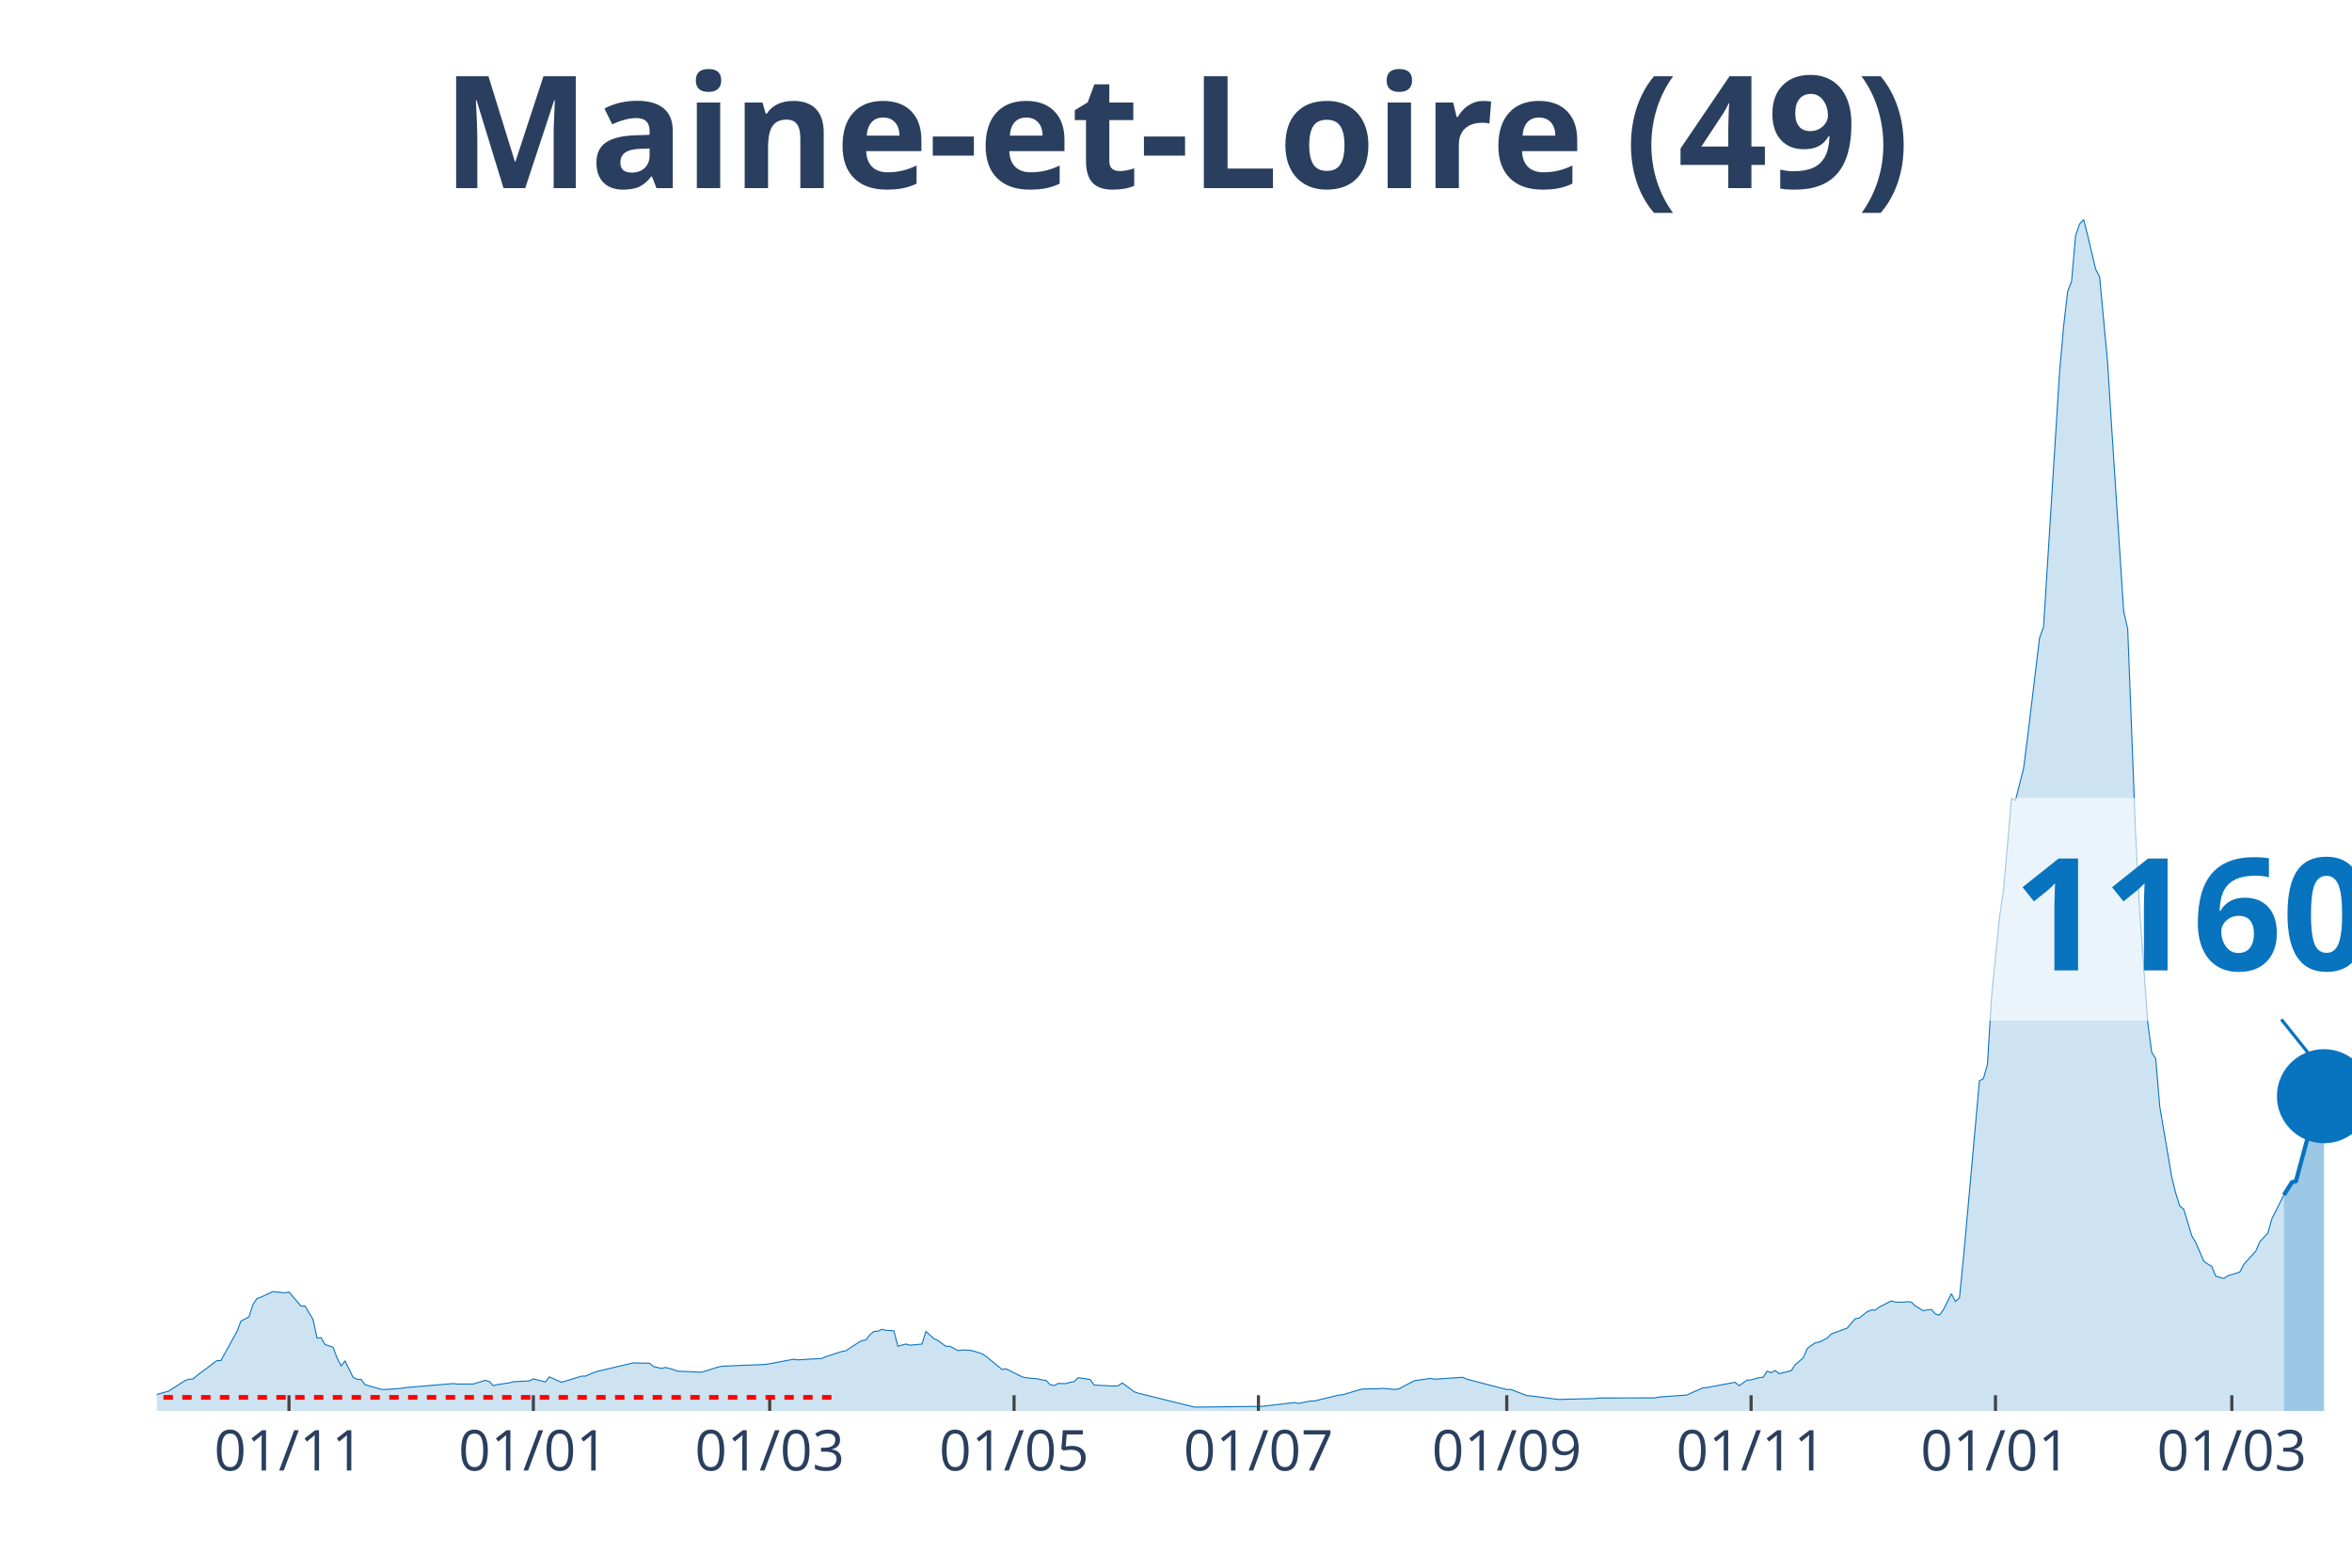
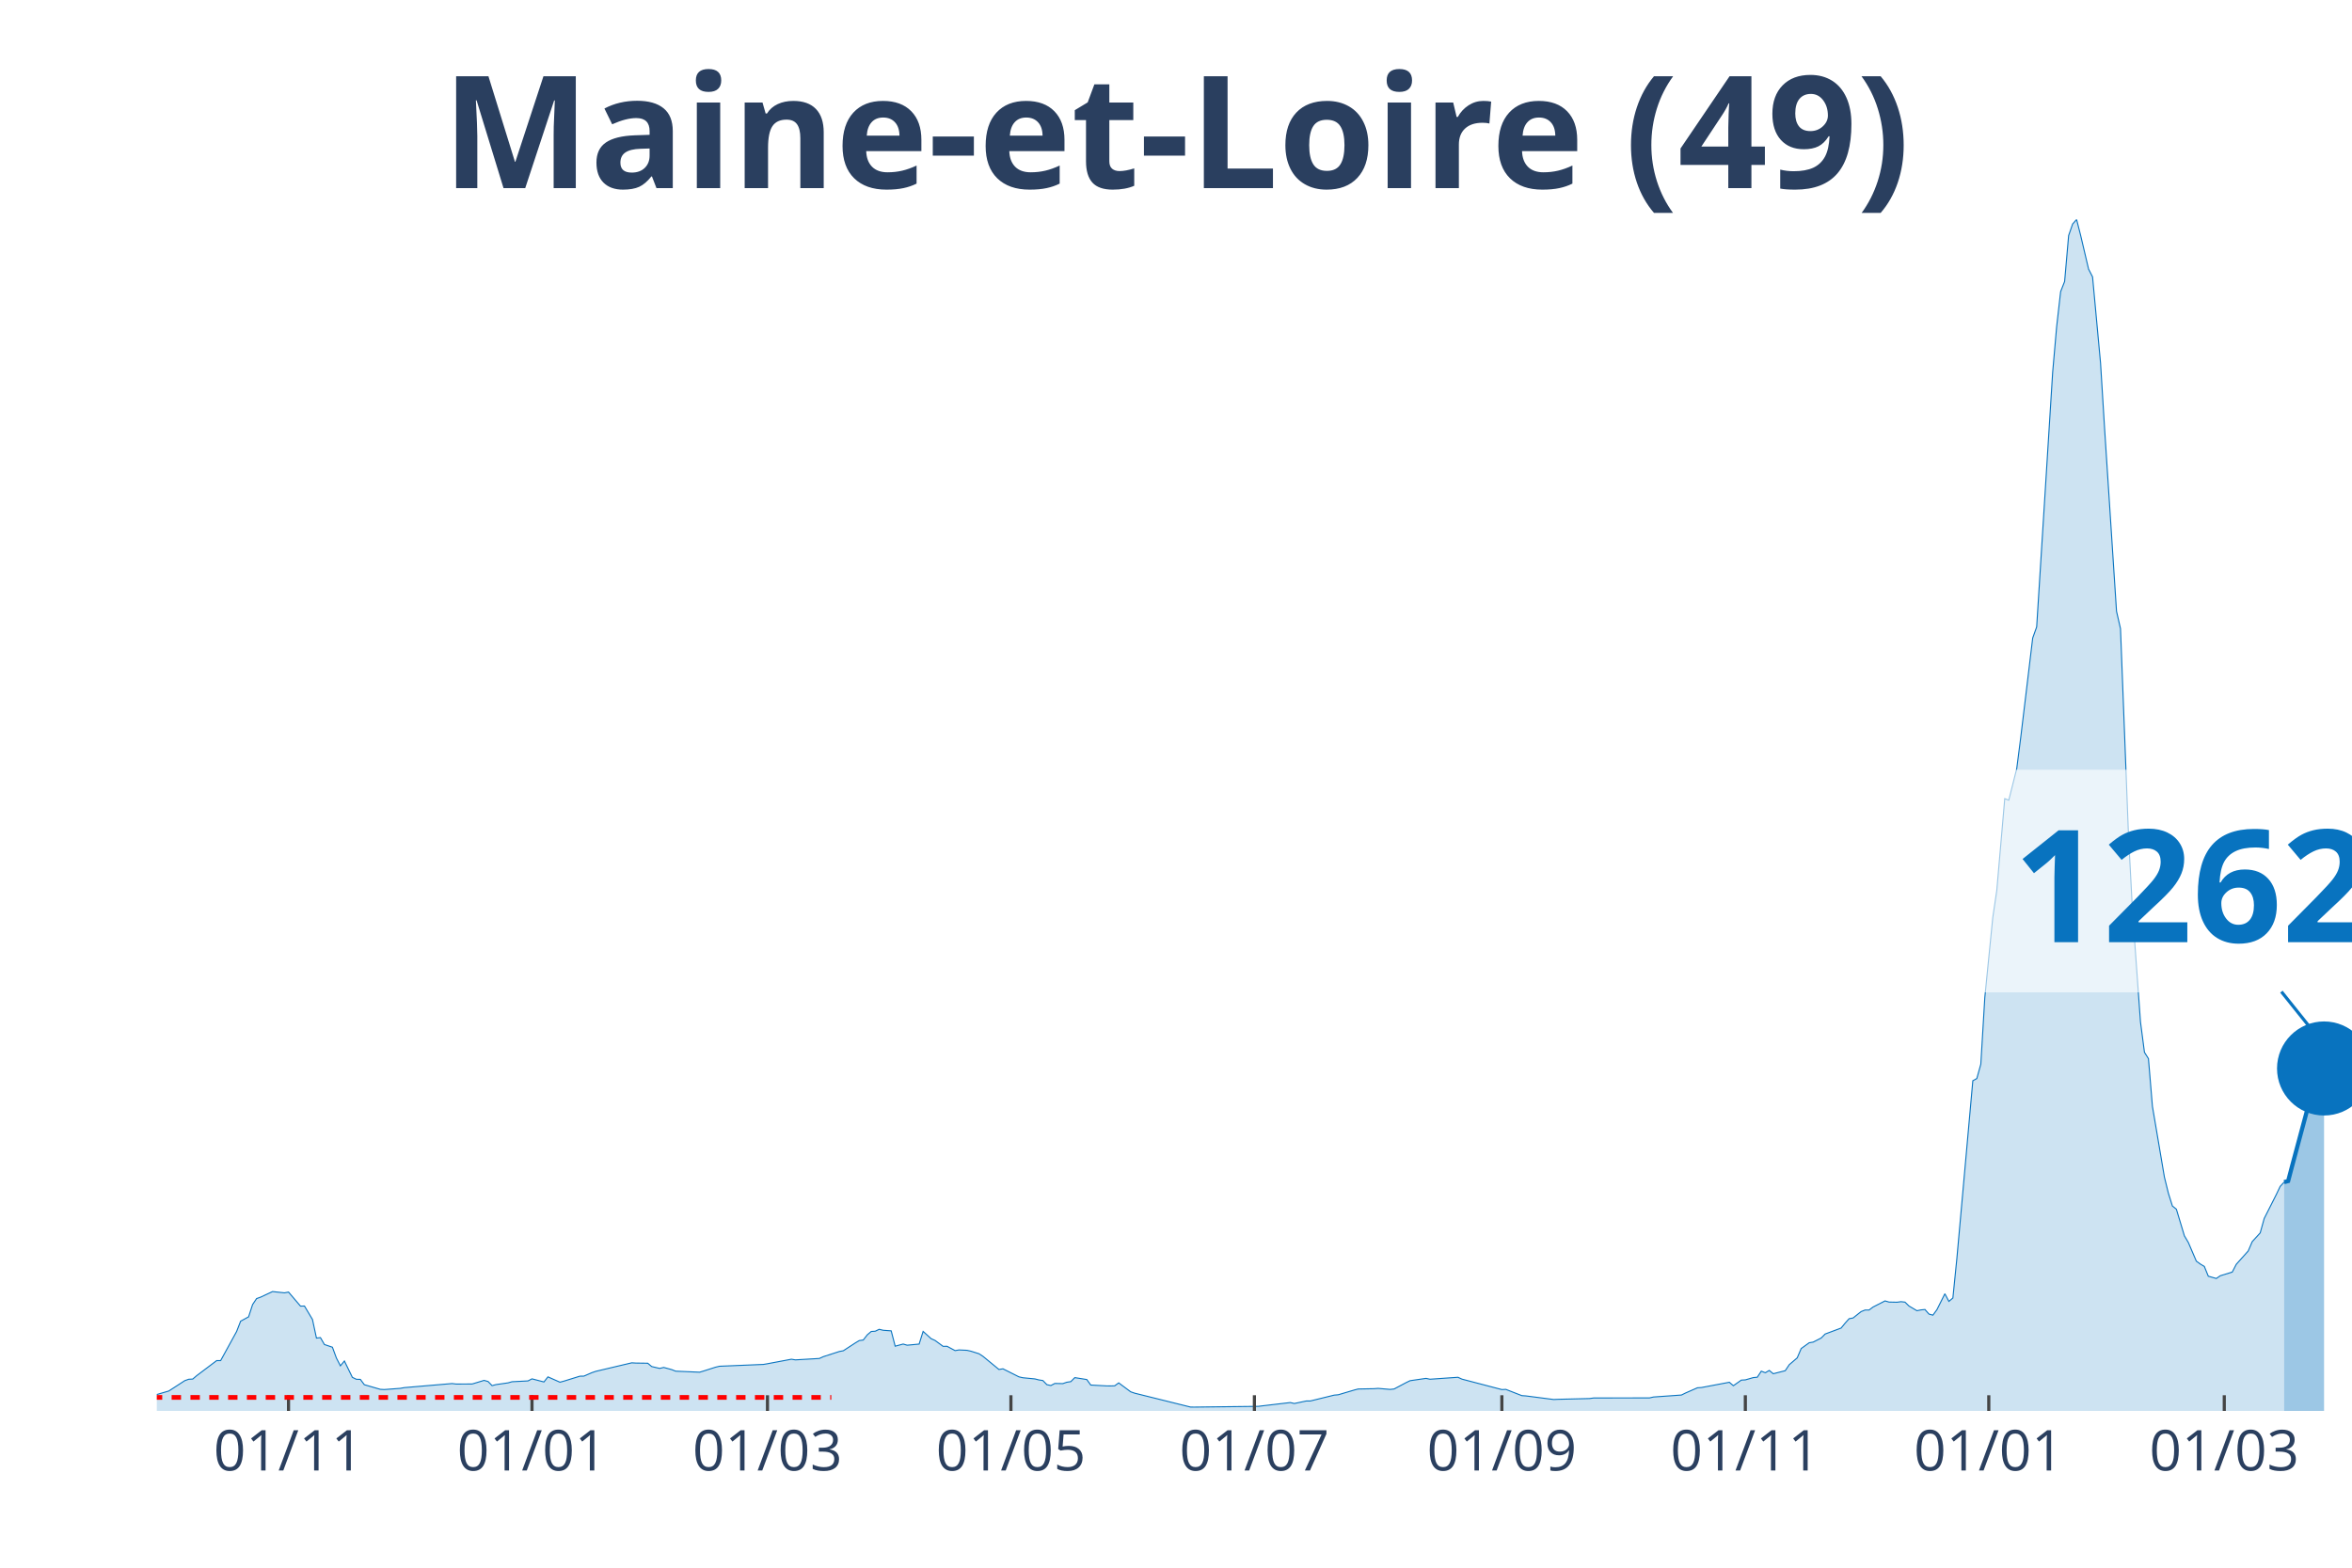
<svg xmlns="http://www.w3.org/2000/svg" class="main-svg" width="1125" height="750" style="" viewBox="0 0 750 500">
  <rect x="0" y="0" width="750" height="500" style="fill: rgb(0, 0, 0); fill-opacity: 0;" />
-   <defs id="defs-7d57da">
+   <defs id="defs-f69653">
    <g class="clips">
-       <clipPath id="clip7d57daxyplot" class="plotclip">
+       <clipPath id="clipf69653xyplot" class="plotclip">
        <rect width="700" height="380" />
      </clipPath>
-       <clipPath class="axesclip" id="clip7d57dax">
+       <clipPath class="axesclip" id="clipf69653x">
        <rect x="50" y="0" width="700" height="500" />
      </clipPath>
-       <clipPath class="axesclip" id="clip7d57day">
+       <clipPath class="axesclip" id="clipf69653y">
        <rect x="0" y="70" width="750" height="380" />
      </clipPath>
-       <clipPath class="axesclip" id="clip7d57daxy">
+       <clipPath class="axesclip" id="clipf69653xy">
        <rect x="50" y="70" width="700" height="380" />
      </clipPath>
    </g>
    <g class="gradients" />
  </defs>
  <g class="bglayer">
    <rect class="bg" x="50" y="70" width="700" height="380" style="fill: rgb(0, 0, 0); fill-opacity: 0; stroke-width: 0;" />
  </g>
  <g class="layer-below">
    <g class="imagelayer" />
    <g class="shapelayer" />
  </g>
  <g class="cartesianlayer">
    <g class="subplot xy">
      <g class="layer-subplot">
        <g class="shapelayer" />
        <g class="imagelayer" />
      </g>
      <g class="gridlayer">
        <g class="x">
-           <path class="xgrid crisp" transform="translate(92.15,0)" d="M0,70v380" style="stroke: rgb(255, 255, 255); stroke-opacity: 1; stroke-width: 1px;" />
-           <path class="xgrid crisp" transform="translate(170.07,0)" d="M0,70v380" style="stroke: rgb(255, 255, 255); stroke-opacity: 1; stroke-width: 1px;" />
-           <path class="xgrid crisp" transform="translate(245.44,0)" d="M0,70v380" style="stroke: rgb(255, 255, 255); stroke-opacity: 1; stroke-width: 1px;" />
-           <path class="xgrid crisp" transform="translate(323.36,0)" d="M0,70v380" style="stroke: rgb(255, 255, 255); stroke-opacity: 1; stroke-width: 1px;" />
-           <path class="xgrid crisp" transform="translate(401.28,0)" d="M0,70v380" style="stroke: rgb(255, 255, 255); stroke-opacity: 1; stroke-width: 1px;" />
-           <path class="xgrid crisp" transform="translate(480.47,0)" d="M0,70v380" style="stroke: rgb(255, 255, 255); stroke-opacity: 1; stroke-width: 1px;" />
-           <path class="xgrid crisp" transform="translate(558.39,0)" d="M0,70v380" style="stroke: rgb(255, 255, 255); stroke-opacity: 1; stroke-width: 1px;" />
-           <path class="xgrid crisp" transform="translate(636.31,0)" d="M0,70v380" style="stroke: rgb(255, 255, 255); stroke-opacity: 1; stroke-width: 1px;" />
-           <path class="xgrid crisp" transform="translate(711.68,0)" d="M0,70v380" style="stroke: rgb(255, 255, 255); stroke-opacity: 1; stroke-width: 1px;" />
+           <path class="xgrid crisp" transform="translate(92,0)" d="M0,70v380" style="stroke: rgb(255, 255, 255); stroke-opacity: 1; stroke-width: 1px;" />
+           <path class="xgrid crisp" transform="translate(169.64,0)" d="M0,70v380" style="stroke: rgb(255, 255, 255); stroke-opacity: 1; stroke-width: 1px;" />
+           <path class="xgrid crisp" transform="translate(244.73,0)" d="M0,70v380" style="stroke: rgb(255, 255, 255); stroke-opacity: 1; stroke-width: 1px;" />
+           <path class="xgrid crisp" transform="translate(322.36,0)" d="M0,70v380" style="stroke: rgb(255, 255, 255); stroke-opacity: 1; stroke-width: 1px;" />
+           <path class="xgrid crisp" transform="translate(400,0)" d="M0,70v380" style="stroke: rgb(255, 255, 255); stroke-opacity: 1; stroke-width: 1px;" />
+           <path class="xgrid crisp" transform="translate(478.91,0)" d="M0,70v380" style="stroke: rgb(255, 255, 255); stroke-opacity: 1; stroke-width: 1px;" />
+           <path class="xgrid crisp" transform="translate(556.55,0)" d="M0,70v380" style="stroke: rgb(255, 255, 255); stroke-opacity: 1; stroke-width: 1px;" />
+           <path class="xgrid crisp" transform="translate(634.18,0)" d="M0,70v380" style="stroke: rgb(255, 255, 255); stroke-opacity: 1; stroke-width: 1px;" />
+           <path class="xgrid crisp" transform="translate(709.27,0)" d="M0,70v380" style="stroke: rgb(255, 255, 255); stroke-opacity: 1; stroke-width: 1px;" />
        </g>
        <g class="y" />
      </g>
      <g class="zerolinelayer" />
      <path class="xlines-below" />
      <path class="ylines-below" />
      <g class="overlines-below" />
      <g class="xaxislayer-below" />
      <g class="yaxislayer-below" />
      <g class="overaxes-below" />
-       <g class="plot" transform="translate(50, 70)" clip-path="url('#clip7d57daxyplot')">
+       <g class="plot" transform="translate(50, 70)" clip-path="url('#clipf69653xyplot')">
        <g class="scatterlayer mlayer">
-           <g class="trace scatter trace9c6d78" style="stroke-miterlimit: 2;">
+           <g class="trace scatter trace8c492c" style="stroke-miterlimit: 2;">
            <g class="fills">
              <g>
-                 <path class="js-fill" d="M678.28,380L-173.72,380L-173.72,379.31L-163.5,379.51L-162.23,379.51L-121.35,379.8L-120.07,379.75L-57.48,378.1L-56.2,377.69L-38.32,376.65L-37.04,376.13L-29.38,373.59L-28.1,373.53L-10.22,373.54L-8.94,373.84L-5.11,374.17L-3.83,374.69L-1.28,374.94L0,374.77L3.83,373.65L5.11,372.83L8.94,370.35L10.22,369.9L11.5,369.84L12.77,368.75L19.16,363.95L20.44,363.95L25.55,354.67L26.82,351.38L29.38,349.99L30.66,346.07L31.93,344.17L33.21,343.72L37.04,341.93L38.32,342.07L40.88,342.34L42.15,342.09L45.99,346.57L47.26,346.55L49.82,350.83L51.09,356.77L52.37,356.62L53.65,358.82L56.2,359.68L57.48,363.13L58.76,365.62L60.04,364.08L62.59,369.29L63.87,369.91L65.15,369.94L66.42,371.64L71.53,373.11L72.81,373.18L77.92,372.8L79.2,372.57L94.53,371.27L95.8,371.43L100.91,371.41L102.19,371.03L104.74,370.26L106.02,370.62L107.3,371.93L108.58,371.6L112.41,371.05L113.69,370.69L118.8,370.43L120.07,369.77L123.91,370.76L125.18,369.14L129.01,370.84L130.29,370.5L135.4,368.92L136.68,368.9L139.23,367.8L140.51,367.37L152.01,364.66L153.28,364.74L157.12,364.79L158.39,365.85L160.95,366.44L162.23,366.13L164.78,366.82L166.06,367.32L173.72,367.65L175,367.27L178.83,366.05L180.11,365.75L194.16,365.17L195.44,364.95L203.1,363.51L204.38,363.72L212.04,363.27L213.32,362.69L218.43,361.05L219.71,360.81L223.54,358.32L224.82,357.56L226.09,357.39L227.37,355.74L228.65,354.66L229.93,354.58L231.2,353.97L232.48,354.28L235.04,354.46L236.31,359.35L238.87,358.67L240.15,359.04L243.98,358.68L245.26,354.64L247.81,356.95L249.09,357.53L251.64,359.4L252.92,359.39L255.47,360.76L256.75,360.55L259.31,360.67L260.58,360.96L263.14,361.76L264.42,362.59L269.53,366.78L270.8,366.57L275.91,369.13L277.19,369.42L281.02,369.79L282.3,370.11L283.58,370.31L284.85,371.62L286.13,371.9L287.41,371.24L289.96,371.29L291.24,370.85L292.52,370.66L293.8,369.38L297.63,369.99L298.91,371.75L304.01,372.02L305.29,372.03L306.57,371.99L307.85,371.06L311.68,373.9L312.96,374.34L330.84,378.77L332.12,378.78L352.55,378.54L353.83,378.38L362.77,377.33L364.05,377.63L367.88,376.83L369.16,376.83L376.82,374.96L378.1,374.85L383.21,373.34L384.49,373.01L389.6,372.91L390.88,372.81L394.71,373.14L395.99,373L399.82,370.98L401.09,370.36L406.2,369.62L407.48,369.89L416.42,369.27L417.7,369.86L430.47,373.19L431.75,373.13L436.86,375.12L438.14,375.21L447.08,376.36L448.36,376.3L458.58,376.05L459.85,375.87L477.74,375.85L479.01,375.56L487.96,374.93L489.23,374.3L493.07,372.62L494.34,372.54L503.28,370.86L504.56,371.96L507.12,370.17L508.39,370.1L510.95,369.37L512.23,369.25L513.5,367.32L514.78,367.82L516.06,367.09L517.34,368.14L521.17,367.17L522.45,365.26L525,363.08L526.28,360.1L528.83,358.26L530.11,358.05L532.66,356.75L533.94,355.47L539.05,353.57L540.33,352.02L541.61,350.59L542.88,350.35L545.44,348.33L546.72,347.82L547.99,347.82L549.27,346.87L553.1,344.91L554.38,345.28L556.93,345.33L558.21,345.16L559.49,345.3L560.77,346.54L563.32,348.04L564.6,347.78L565.88,347.65L567.15,349.1L568.43,349.46L569.71,347.71L572.26,342.63L573.54,345.06L574.82,343.99L576.09,331.39L581.2,274.69L582.48,273.99L583.76,269.4L585.04,248.18L587.59,222.64L588.87,214L591.42,184.72L592.7,185.21L595.26,175.15L596.53,165.25L600.36,133.5L601.64,129.95L606.75,48.72L608.03,34.18L609.31,23.01L610.58,19.78L611.86,5.12L613.14,1.45L614.42,0L615.69,4.99L618.25,15.83L619.53,18.31L622.08,45.84L623.36,66.39L627.19,124.96L628.47,130.51L631.02,196.47L632.3,220.54L634.85,255.9L636.13,265.63L637.41,267.64L638.69,282.86L642.52,305.42L643.8,310.57L645.07,314.64L646.35,315.67L648.91,324.14L650.18,326.3L652.74,332.23L654.01,333.16L655.29,333.92L656.57,337.03L659.12,337.76L660.4,336.89L664.23,335.71L665.51,333.25L669.34,328.98L670.62,326.03L673.18,323.26L674.45,318.69L678.28,311.14" style="fill: rgb(8, 115, 191); fill-opacity: 0.2; stroke-width: 0;" />
+                 <path class="js-fill" d="M678.36,380L-173.09,380L-173.09,379.31L-162.91,379.51L-161.64,379.51L-120.91,379.8L-119.64,379.75L-57.27,378.1L-56,377.69L-38.18,376.65L-36.91,376.13L-29.27,373.59L-28,373.53L-10.18,373.54L-8.91,373.84L-5.09,374.17L-3.82,374.69L-1.27,374.94L0,374.77L3.82,373.65L5.09,372.83L8.91,370.35L10.18,369.9L11.45,369.84L12.73,368.75L19.09,363.95L20.36,363.95L25.45,354.67L26.73,351.38L29.27,349.99L30.55,346.07L31.82,344.17L33.09,343.72L36.91,341.93L38.18,342.07L40.73,342.34L42,342.09L45.82,346.57L47.09,346.55L49.64,350.83L50.91,356.77L52.18,356.62L53.45,358.82L56,359.68L57.27,363.13L58.55,365.62L59.82,364.08L62.36,369.29L63.64,369.91L64.91,369.94L66.18,371.64L71.27,373.11L72.55,373.18L77.64,372.8L78.91,372.57L94.18,371.27L95.45,371.43L100.55,371.41L101.82,371.03L104.36,370.26L105.64,370.62L106.91,371.93L108.18,371.6L112,371.05L113.27,370.69L118.36,370.43L119.64,369.77L123.45,370.76L124.73,369.14L128.55,370.84L129.82,370.5L134.91,368.92L136.18,368.9L138.73,367.8L140,367.37L151.45,364.66L152.73,364.74L156.55,364.79L157.82,365.85L160.36,366.44L161.64,366.13L164.18,366.82L165.45,367.32L173.09,367.65L174.36,367.27L178.18,366.05L179.45,365.75L193.45,365.17L194.73,364.95L202.36,363.51L203.64,363.72L211.27,363.27L212.55,362.69L217.64,361.05L218.91,360.81L222.73,358.32L224,357.56L225.27,357.39L226.55,355.74L227.82,354.66L229.09,354.58L230.36,353.97L231.64,354.28L234.18,354.46L235.45,359.35L238,358.67L239.27,359.04L243.09,358.68L244.36,354.64L246.91,356.95L248.18,357.53L250.73,359.4L252,359.39L254.55,360.76L255.82,360.55L258.36,360.67L259.64,360.96L262.18,361.76L263.45,362.59L268.55,366.78L269.82,366.57L274.91,369.13L276.18,369.42L280,369.79L281.27,370.11L282.55,370.31L283.82,371.62L285.09,371.9L286.36,371.24L288.91,371.29L290.18,370.85L291.45,370.66L292.73,369.38L296.55,369.99L297.82,371.75L302.91,372.02L304.18,372.03L305.45,371.99L306.73,371.06L310.55,373.9L311.82,374.34L329.64,378.77L330.91,378.78L351.27,378.54L352.55,378.38L361.45,377.33L362.73,377.63L366.55,376.83L367.82,376.83L375.45,374.96L376.73,374.85L381.82,373.34L383.09,373.01L388.18,372.91L389.45,372.81L393.27,373.14L394.55,373L398.36,370.98L399.64,370.36L404.73,369.62L406,369.89L414.91,369.27L416.18,369.86L428.91,373.19L430.18,373.13L435.27,375.12L436.55,375.21L445.45,376.36L446.73,376.3L456.91,376.05L458.18,375.87L476,375.85L477.27,375.56L486.18,374.93L487.45,374.3L491.27,372.62L492.55,372.54L501.45,370.86L502.73,371.96L505.27,370.17L506.55,370.1L509.09,369.37L510.36,369.25L511.64,367.32L512.91,367.82L514.18,367.09L515.45,368.14L519.27,367.17L520.55,365.26L523.09,363.08L524.36,360.1L526.91,358.26L528.18,358.05L530.73,356.75L532,355.47L537.09,353.57L538.36,352.02L539.64,350.59L540.91,350.35L543.45,348.33L544.73,347.82L546,347.82L547.27,346.87L551.09,344.91L552.36,345.28L554.91,345.33L556.18,345.16L557.45,345.3L558.73,346.54L561.27,348.04L562.55,347.78L563.82,347.65L565.09,349.1L566.36,349.46L567.64,347.71L570.18,342.63L571.45,345.06L572.73,343.99L574,331.39L579.09,274.69L580.36,273.99L581.64,269.4L582.91,248.18L585.45,222.64L586.73,214L589.27,184.72L590.55,185.21L593.09,175.15L594.36,165.25L598.18,133.5L599.45,129.95L604.55,48.72L605.82,34.18L607.09,23.01L608.36,19.78L609.64,5.12L610.91,1.45L612.18,0L613.45,4.99L616,15.83L617.27,18.31L619.82,45.84L621.09,66.39L624.91,124.96L626.18,130.51L628.73,196.47L630,220.54L632.55,255.9L633.82,265.63L635.09,267.64L636.36,282.86L640.18,305.42L641.45,310.57L642.73,314.64L644,315.67L646.55,324.14L647.82,326.3L650.36,332.23L651.64,333.16L652.91,333.92L654.18,337.03L656.73,337.76L658,336.89L661.82,335.71L663.09,333.25L666.91,328.98L668.18,326.02L670.73,323.21L672,318.63L675.82,311.07L677.09,308.4L678.36,307.03" style="fill: rgb(8, 115, 191); fill-opacity: 0.2; stroke-width: 0;" />
              </g>
            </g>
            <g class="errorbars" />
            <g class="lines">
-               <path class="js-line" d="M-173.72,379.31L-163.5,379.51L-162.23,379.51L-121.35,379.8L-120.07,379.75L-57.48,378.1L-56.2,377.69L-38.32,376.65L-37.04,376.13L-29.38,373.59L-28.1,373.53L-10.22,373.54L-8.94,373.84L-5.11,374.17L-3.83,374.69L-1.28,374.94L0,374.77L3.83,373.65L5.11,372.83L8.94,370.35L10.22,369.9L11.5,369.84L12.77,368.75L19.16,363.95L20.44,363.95L25.55,354.67L26.82,351.38L29.38,349.99L30.66,346.07L31.93,344.17L33.21,343.72L37.04,341.93L38.32,342.07L40.88,342.34L42.15,342.09L45.99,346.57L47.26,346.55L49.82,350.83L51.09,356.77L52.37,356.62L53.65,358.82L56.2,359.68L57.48,363.13L58.76,365.62L60.04,364.08L62.59,369.29L63.87,369.91L65.15,369.94L66.42,371.64L71.53,373.11L72.81,373.18L77.92,372.8L79.2,372.57L94.53,371.27L95.8,371.43L100.91,371.41L102.19,371.03L104.74,370.26L106.02,370.62L107.3,371.93L108.58,371.6L112.41,371.05L113.69,370.69L118.8,370.43L120.07,369.77L123.91,370.76L125.18,369.14L129.01,370.84L130.29,370.5L135.4,368.92L136.68,368.9L139.23,367.8L140.51,367.37L152.01,364.66L153.28,364.74L157.12,364.79L158.39,365.85L160.95,366.44L162.23,366.13L164.78,366.82L166.06,367.32L173.72,367.65L175,367.27L178.83,366.05L180.11,365.75L194.16,365.17L195.44,364.95L203.1,363.51L204.38,363.72L212.04,363.27L213.32,362.69L218.43,361.05L219.71,360.81L223.54,358.32L224.82,357.56L226.09,357.39L227.37,355.74L228.65,354.66L229.93,354.58L231.2,353.97L232.48,354.28L235.04,354.46L236.31,359.35L238.87,358.67L240.15,359.04L243.98,358.68L245.26,354.64L247.81,356.95L249.09,357.53L251.64,359.4L252.92,359.39L255.47,360.76L256.75,360.55L259.31,360.67L260.58,360.96L263.14,361.76L264.42,362.59L269.53,366.78L270.8,366.57L275.91,369.13L277.19,369.42L281.02,369.79L282.3,370.11L283.58,370.31L284.85,371.62L286.13,371.9L287.41,371.24L289.96,371.29L291.24,370.85L292.52,370.66L293.8,369.38L297.63,369.99L298.91,371.75L304.01,372.02L305.29,372.03L306.57,371.99L307.85,371.06L311.68,373.9L312.96,374.34L330.84,378.77L332.12,378.78L352.55,378.54L353.83,378.38L362.77,377.33L364.05,377.63L367.88,376.83L369.16,376.83L376.82,374.96L378.1,374.85L383.21,373.34L384.49,373.01L389.6,372.91L390.88,372.81L394.71,373.14L395.99,373L399.82,370.98L401.09,370.36L406.2,369.62L407.48,369.89L416.42,369.27L417.7,369.86L430.47,373.19L431.75,373.13L436.86,375.12L438.14,375.21L447.08,376.36L448.36,376.3L458.58,376.05L459.85,375.87L477.74,375.85L479.01,375.56L487.96,374.93L489.23,374.3L493.07,372.62L494.34,372.54L503.28,370.86L504.56,371.96L507.12,370.17L508.39,370.1L510.95,369.37L512.23,369.25L513.5,367.32L514.78,367.82L516.06,367.09L517.34,368.14L521.17,367.17L522.45,365.26L525,363.08L526.28,360.1L528.83,358.26L530.11,358.05L532.66,356.75L533.94,355.47L539.05,353.57L540.33,352.02L541.61,350.59L542.88,350.35L545.44,348.33L546.72,347.82L547.99,347.82L549.27,346.87L553.1,344.91L554.38,345.28L556.93,345.33L558.21,345.16L559.49,345.3L560.77,346.54L563.32,348.04L564.6,347.78L565.88,347.65L567.15,349.1L568.43,349.46L569.71,347.71L572.26,342.63L573.54,345.06L574.82,343.99L576.09,331.39L581.2,274.69L582.48,273.99L583.76,269.4L585.04,248.18L587.59,222.64L588.87,214L591.42,184.72L592.7,185.21L595.26,175.15L596.53,165.25L600.36,133.5L601.64,129.95L606.75,48.72L608.03,34.18L609.31,23.01L610.58,19.78L611.86,5.12L613.14,1.45L614.42,0L615.69,4.99L618.25,15.83L619.53,18.31L622.08,45.84L623.36,66.39L627.19,124.96L628.47,130.51L631.02,196.47L632.3,220.54L634.85,255.9L636.13,265.63L637.41,267.64L638.69,282.86L642.52,305.42L643.8,310.57L645.07,314.64L646.35,315.67L648.91,324.14L650.18,326.3L652.74,332.23L654.01,333.16L655.29,333.92L656.57,337.03L659.12,337.76L660.4,336.89L664.23,335.71L665.51,333.25L669.34,328.98L670.62,326.03L673.18,323.26L674.45,318.69L678.28,311.14" style="vector-effect: non-scaling-stroke; fill: none; stroke: rgb(8, 115, 191); stroke-opacity: 1; stroke-width: 0.5px; opacity: 1;" />
+               <path class="js-line" d="M-173.09,379.31L-162.91,379.51L-161.64,379.51L-120.91,379.8L-119.64,379.75L-57.27,378.1L-56,377.69L-38.18,376.65L-36.91,376.13L-29.27,373.59L-28,373.53L-10.18,373.54L-8.91,373.84L-5.09,374.17L-3.82,374.69L-1.27,374.94L0,374.77L3.82,373.65L5.09,372.83L8.91,370.35L10.18,369.9L11.45,369.84L12.73,368.75L19.09,363.95L20.36,363.95L25.45,354.67L26.73,351.38L29.27,349.99L30.55,346.07L31.82,344.17L33.09,343.72L36.91,341.93L38.18,342.07L40.73,342.34L42,342.09L45.82,346.57L47.09,346.55L49.64,350.83L50.91,356.77L52.18,356.62L53.45,358.82L56,359.68L57.27,363.13L58.55,365.62L59.82,364.08L62.36,369.29L63.64,369.91L64.91,369.94L66.18,371.64L71.27,373.11L72.55,373.18L77.64,372.8L78.91,372.57L94.18,371.27L95.45,371.43L100.55,371.41L101.82,371.03L104.36,370.26L105.64,370.62L106.91,371.93L108.18,371.6L112,371.05L113.27,370.69L118.36,370.43L119.64,369.77L123.45,370.76L124.73,369.14L128.55,370.84L129.82,370.5L134.91,368.92L136.18,368.9L138.73,367.8L140,367.37L151.45,364.66L152.73,364.74L156.55,364.79L157.82,365.85L160.36,366.44L161.64,366.13L164.18,366.82L165.45,367.32L173.09,367.65L174.36,367.27L178.18,366.05L179.45,365.75L193.45,365.17L194.73,364.95L202.36,363.51L203.64,363.72L211.27,363.27L212.55,362.69L217.64,361.05L218.91,360.81L222.73,358.32L224,357.56L225.27,357.39L226.55,355.74L227.82,354.66L229.09,354.58L230.36,353.97L231.64,354.28L234.18,354.46L235.45,359.35L238,358.67L239.27,359.04L243.09,358.68L244.36,354.64L246.91,356.95L248.18,357.53L250.73,359.4L252,359.39L254.55,360.76L255.82,360.55L258.36,360.67L259.64,360.96L262.18,361.76L263.45,362.59L268.55,366.78L269.82,366.57L274.91,369.13L276.18,369.42L280,369.79L281.27,370.11L282.55,370.31L283.82,371.62L285.09,371.9L286.36,371.24L288.91,371.29L290.18,370.85L291.45,370.66L292.73,369.38L296.55,369.99L297.82,371.75L302.91,372.02L304.18,372.03L305.45,371.99L306.73,371.06L310.55,373.9L311.82,374.34L329.64,378.77L330.91,378.78L351.27,378.54L352.55,378.38L361.45,377.33L362.73,377.63L366.55,376.83L367.82,376.83L375.45,374.96L376.73,374.85L381.82,373.34L383.09,373.01L388.18,372.91L389.45,372.81L393.27,373.14L394.55,373L398.36,370.98L399.64,370.36L404.73,369.62L406,369.89L414.91,369.27L416.18,369.86L428.91,373.19L430.18,373.13L435.27,375.12L436.55,375.21L445.45,376.36L446.73,376.3L456.91,376.05L458.18,375.87L476,375.85L477.27,375.56L486.18,374.93L487.45,374.3L491.27,372.62L492.55,372.54L501.45,370.86L502.73,371.96L505.27,370.17L506.55,370.1L509.09,369.37L510.36,369.25L511.64,367.32L512.91,367.82L514.18,367.09L515.45,368.14L519.27,367.17L520.55,365.26L523.09,363.08L524.36,360.1L526.91,358.26L528.18,358.05L530.73,356.75L532,355.47L537.09,353.57L538.36,352.02L539.64,350.59L540.91,350.35L543.45,348.33L544.73,347.82L546,347.82L547.27,346.87L551.09,344.91L552.36,345.28L554.91,345.33L556.18,345.16L557.45,345.3L558.73,346.54L561.27,348.04L562.55,347.78L563.82,347.65L565.09,349.1L566.36,349.46L567.64,347.71L570.18,342.63L571.45,345.06L572.73,343.99L574,331.39L579.09,274.69L580.36,273.99L581.64,269.4L582.91,248.18L585.45,222.64L586.73,214L589.27,184.72L590.55,185.21L593.09,175.15L594.36,165.25L598.18,133.5L599.45,129.95L604.55,48.72L605.82,34.18L607.09,23.01L608.36,19.78L609.64,5.12L610.91,1.45L612.18,0L613.45,4.99L616,15.83L617.27,18.31L619.82,45.84L621.09,66.39L624.91,124.96L626.18,130.51L628.73,196.47L630,220.54L632.55,255.9L633.82,265.63L635.09,267.64L636.36,282.86L640.18,305.42L641.45,310.57L642.73,314.64L644,315.67L646.55,324.14L647.82,326.3L650.36,332.23L651.64,333.16L652.91,333.92L654.18,337.03L656.73,337.76L658,336.89L661.82,335.71L663.09,333.25L666.91,328.98L668.18,326.02L670.73,323.21L672,318.63L675.82,311.07L677.09,308.4L678.36,307.03" style="vector-effect: non-scaling-stroke; fill: none; stroke: rgb(8, 115, 191); stroke-opacity: 1; stroke-width: 0.5px; opacity: 1;" />
            </g>
            <g class="points" />
            <g class="text" />
          </g>
-           <g class="trace scatter traceff19b0" style="stroke-miterlimit: 2;">
+           <g class="trace scatter tracee3c73f" style="stroke-miterlimit: 2;">
            <g class="fills">
              <g>
-                 <path class="js-fill" d="M691.06,380L678.28,380L678.28,311.14L680.84,307.09L682.12,306.72L688.5,283.11L689.78,280.59L691.06,279.62" style="fill: rgb(8, 115, 191); fill-opacity: 0.4; stroke-width: 0;" />
+                 <path class="js-fill" d="M691.09,380L678.36,380L678.36,307.03L679.64,306.68L680.91,301.86L686,282.93L687.27,280.35L688.55,279.34L689.82,274.63L691.09,270.78" style="fill: rgb(8, 115, 191); fill-opacity: 0.4; stroke-width: 0;" />
              </g>
            </g>
            <g class="errorbars" />
            <g class="lines">
-               <path class="js-line" d="M678.28,311.14L680.84,307.09L682.12,306.72L688.5,283.11L689.78,280.59L691.06,279.62" style="vector-effect: non-scaling-stroke; fill: none; stroke: rgb(8, 115, 191); stroke-opacity: 1; stroke-width: 2px; opacity: 1;" />
+               <path class="js-line" d="M678.36,307.03L679.64,306.68L680.91,301.86L686,282.93L687.27,280.35L688.55,279.34L689.82,274.63L691.09,270.78" style="vector-effect: non-scaling-stroke; fill: none; stroke: rgb(8, 115, 191); stroke-opacity: 1; stroke-width: 2px; opacity: 1;" />
            </g>
            <g class="points" />
            <g class="text" />
          </g>
-           <g class="trace scatter tracea60e13" style="stroke-miterlimit: 2; opacity: 1;">
+           <g class="trace scatter tracefca953" style="stroke-miterlimit: 2; opacity: 1;">
            <g class="fills" />
            <g class="errorbars" />
            <g class="lines" />
            <g class="points">
-               <path class="point" transform="translate(691.06,279.62)" d="M15,0A15,15 0 1,1 0,-15A15,15 0 0,1 15,0Z" style="opacity: 1; stroke-width: 0px; fill: rgb(8, 115, 191); fill-opacity: 1;" />
+               <path class="point" transform="translate(691.09,270.78)" d="M15,0A15,15 0 1,1 0,-15A15,15 0 0,1 15,0Z" style="opacity: 1; stroke-width: 0px; fill: rgb(8, 115, 191); fill-opacity: 1;" />
            </g>
            <g class="text" />
          </g>
        </g>
      </g>
      <g class="overplot" />
      <path class="xlines-above crisp" style="fill: none; stroke-width: 1px; stroke: rgb(0, 0, 0); stroke-opacity: 0;" d="" />
      <path class="ylines-above crisp" style="fill: none;" d="M0,0" />
      <g class="overlines-above" />
      <g class="xaxislayer-above">
-         <path class="xtick ticks crisp" d="M0,450v-5" transform="translate(92.15,0)" style="stroke: rgb(68, 68, 68); stroke-opacity: 1; stroke-width: 1px;" />
-         <path class="xtick ticks crisp" d="M0,450v-5" transform="translate(170.07,0)" style="stroke: rgb(68, 68, 68); stroke-opacity: 1; stroke-width: 1px;" />
-         <path class="xtick ticks crisp" d="M0,450v-5" transform="translate(245.44,0)" style="stroke: rgb(68, 68, 68); stroke-opacity: 1; stroke-width: 1px;" />
-         <path class="xtick ticks crisp" d="M0,450v-5" transform="translate(323.36,0)" style="stroke: rgb(68, 68, 68); stroke-opacity: 1; stroke-width: 1px;" />
-         <path class="xtick ticks crisp" d="M0,450v-5" transform="translate(401.28,0)" style="stroke: rgb(68, 68, 68); stroke-opacity: 1; stroke-width: 1px;" />
-         <path class="xtick ticks crisp" d="M0,450v-5" transform="translate(480.47,0)" style="stroke: rgb(68, 68, 68); stroke-opacity: 1; stroke-width: 1px;" />
-         <path class="xtick ticks crisp" d="M0,450v-5" transform="translate(558.39,0)" style="stroke: rgb(68, 68, 68); stroke-opacity: 1; stroke-width: 1px;" />
-         <path class="xtick ticks crisp" d="M0,450v-5" transform="translate(636.31,0)" style="stroke: rgb(68, 68, 68); stroke-opacity: 1; stroke-width: 1px;" />
-         <path class="xtick ticks crisp" d="M0,450v-5" transform="translate(711.68,0)" style="stroke: rgb(68, 68, 68); stroke-opacity: 1; stroke-width: 1px;" />
+         <path class="xtick ticks crisp" d="M0,450v-5" transform="translate(92,0)" style="stroke: rgb(68, 68, 68); stroke-opacity: 1; stroke-width: 1px;" />
+         <path class="xtick ticks crisp" d="M0,450v-5" transform="translate(169.64,0)" style="stroke: rgb(68, 68, 68); stroke-opacity: 1; stroke-width: 1px;" />
+         <path class="xtick ticks crisp" d="M0,450v-5" transform="translate(244.73,0)" style="stroke: rgb(68, 68, 68); stroke-opacity: 1; stroke-width: 1px;" />
+         <path class="xtick ticks crisp" d="M0,450v-5" transform="translate(322.36,0)" style="stroke: rgb(68, 68, 68); stroke-opacity: 1; stroke-width: 1px;" />
+         <path class="xtick ticks crisp" d="M0,450v-5" transform="translate(400,0)" style="stroke: rgb(68, 68, 68); stroke-opacity: 1; stroke-width: 1px;" />
+         <path class="xtick ticks crisp" d="M0,450v-5" transform="translate(478.91,0)" style="stroke: rgb(68, 68, 68); stroke-opacity: 1; stroke-width: 1px;" />
+         <path class="xtick ticks crisp" d="M0,450v-5" transform="translate(556.55,0)" style="stroke: rgb(68, 68, 68); stroke-opacity: 1; stroke-width: 1px;" />
+         <path class="xtick ticks crisp" d="M0,450v-5" transform="translate(634.18,0)" style="stroke: rgb(68, 68, 68); stroke-opacity: 1; stroke-width: 1px;" />
+         <path class="xtick ticks crisp" d="M0,450v-5" transform="translate(709.27,0)" style="stroke: rgb(68, 68, 68); stroke-opacity: 1; stroke-width: 1px;" />
        <g class="xtick">
-           <text text-anchor="middle" x="0" y="469" transform="translate(92.15,0)" style="font-family: 'Open Sans', verdana, arial, sans-serif; font-size: 18px; fill: rgb(42, 63, 95); fill-opacity: 1; white-space: pre;">01/11</text>
+           <text text-anchor="middle" x="0" y="469" transform="translate(92,0)" style="font-family: 'Open Sans', verdana, arial, sans-serif; font-size: 18px; fill: rgb(42, 63, 95); fill-opacity: 1; white-space: pre;">01/11</text>
        </g>
        <g class="xtick">
-           <text text-anchor="middle" x="0" y="469" transform="translate(170.07,0)" style="font-family: 'Open Sans', verdana, arial, sans-serif; font-size: 18px; fill: rgb(42, 63, 95); fill-opacity: 1; white-space: pre;">01/01</text>
+           <text text-anchor="middle" x="0" y="469" transform="translate(169.64,0)" style="font-family: 'Open Sans', verdana, arial, sans-serif; font-size: 18px; fill: rgb(42, 63, 95); fill-opacity: 1; white-space: pre;">01/01</text>
        </g>
        <g class="xtick">
-           <text text-anchor="middle" x="0" y="469" transform="translate(245.44,0)" style="font-family: 'Open Sans', verdana, arial, sans-serif; font-size: 18px; fill: rgb(42, 63, 95); fill-opacity: 1; white-space: pre;">01/03</text>
+           <text text-anchor="middle" x="0" y="469" transform="translate(244.73,0)" style="font-family: 'Open Sans', verdana, arial, sans-serif; font-size: 18px; fill: rgb(42, 63, 95); fill-opacity: 1; white-space: pre;">01/03</text>
        </g>
        <g class="xtick">
-           <text text-anchor="middle" x="0" y="469" transform="translate(323.36,0)" style="font-family: 'Open Sans', verdana, arial, sans-serif; font-size: 18px; fill: rgb(42, 63, 95); fill-opacity: 1; white-space: pre;">01/05</text>
+           <text text-anchor="middle" x="0" y="469" transform="translate(322.36,0)" style="font-family: 'Open Sans', verdana, arial, sans-serif; font-size: 18px; fill: rgb(42, 63, 95); fill-opacity: 1; white-space: pre;">01/05</text>
        </g>
        <g class="xtick">
-           <text text-anchor="middle" x="0" y="469" transform="translate(401.28,0)" style="font-family: 'Open Sans', verdana, arial, sans-serif; font-size: 18px; fill: rgb(42, 63, 95); fill-opacity: 1; white-space: pre;">01/07</text>
+           <text text-anchor="middle" x="0" y="469" transform="translate(400,0)" style="font-family: 'Open Sans', verdana, arial, sans-serif; font-size: 18px; fill: rgb(42, 63, 95); fill-opacity: 1; white-space: pre;">01/07</text>
        </g>
        <g class="xtick">
-           <text text-anchor="middle" x="0" y="469" transform="translate(480.47,0)" style="font-family: 'Open Sans', verdana, arial, sans-serif; font-size: 18px; fill: rgb(42, 63, 95); fill-opacity: 1; white-space: pre;">01/09</text>
+           <text text-anchor="middle" x="0" y="469" transform="translate(478.91,0)" style="font-family: 'Open Sans', verdana, arial, sans-serif; font-size: 18px; fill: rgb(42, 63, 95); fill-opacity: 1; white-space: pre;">01/09</text>
        </g>
        <g class="xtick">
-           <text text-anchor="middle" x="0" y="469" transform="translate(558.39,0)" style="font-family: 'Open Sans', verdana, arial, sans-serif; font-size: 18px; fill: rgb(42, 63, 95); fill-opacity: 1; white-space: pre;">01/11</text>
+           <text text-anchor="middle" x="0" y="469" transform="translate(556.55,0)" style="font-family: 'Open Sans', verdana, arial, sans-serif; font-size: 18px; fill: rgb(42, 63, 95); fill-opacity: 1; white-space: pre;">01/11</text>
        </g>
        <g class="xtick">
-           <text text-anchor="middle" x="0" y="469" transform="translate(636.31,0)" style="font-family: 'Open Sans', verdana, arial, sans-serif; font-size: 18px; fill: rgb(42, 63, 95); fill-opacity: 1; white-space: pre;">01/01</text>
+           <text text-anchor="middle" x="0" y="469" transform="translate(634.18,0)" style="font-family: 'Open Sans', verdana, arial, sans-serif; font-size: 18px; fill: rgb(42, 63, 95); fill-opacity: 1; white-space: pre;">01/01</text>
        </g>
        <g class="xtick">
-           <text text-anchor="middle" x="0" y="469" transform="translate(711.68,0)" style="font-family: 'Open Sans', verdana, arial, sans-serif; font-size: 18px; fill: rgb(42, 63, 95); fill-opacity: 1; white-space: pre;">01/03</text>
+           <text text-anchor="middle" x="0" y="469" transform="translate(709.27,0)" style="font-family: 'Open Sans', verdana, arial, sans-serif; font-size: 18px; fill: rgb(42, 63, 95); fill-opacity: 1; white-space: pre;">01/03</text>
        </g>
      </g>
      <g class="yaxislayer-above" />
      <g class="overaxes-above" />
    </g>
  </g>
  <g class="polarlayer" />
  <g class="ternarylayer" />
  <g class="geolayer" />
  <g class="funnelarealayer" />
  <g class="pielayer" />
  <g class="treemaplayer" />
  <g class="sunburstlayer" />
  <g class="glimages" />
-   <defs id="topdefs-7d57da">
+   <defs id="topdefs-f69653">
    <g class="clips" />
  </defs>
  <g class="layer-above">
    <g class="imagelayer" />
    <g class="shapelayer">
-       <path data-index="0" fill-rule="evenodd" d="M-667.88,445.68L265.88,445.68" clip-path="url('#clip7d57daxy')" style="opacity: 1; stroke: rgb(255, 0, 0); stroke-opacity: 1; fill: rgb(0, 0, 0); fill-opacity: 0; stroke-dasharray: 3px, 3px; stroke-width: 1.5px;" />
+       <path data-index="0" fill-rule="evenodd" d="M-665.27,445.68L265.09,445.68" clip-path="url('#clipf69653xy')" style="opacity: 1; stroke: rgb(255, 0, 0); stroke-opacity: 1; fill: rgb(0, 0, 0); fill-opacity: 0; stroke-dasharray: 3px, 3px; stroke-width: 1.5px;" />
    </g>
  </g>
  <g class="infolayer">
    <g class="g-gtitle">
      <text class="gtitle" x="375" y="25" text-anchor="middle" dy="0.7em" style="font-family: 'Open Sans', verdana, arial, sans-serif; font-size: 50px; fill: rgb(42, 63, 95); opacity: 1; font-weight: normal; white-space: pre;">
        <tspan style="font-weight:bold">Maine-et-Loire (49)</tspan>
      </text>
    </g>
    <g class="g-xtitle" />
    <g class="annotation" data-index="0" style="opacity: 1;">
-       <g class="annotation-text-g" transform="rotate(0,699.06,289.62)">
-         <g class="cursor-pointer" transform="translate(627, 254)">
+       <g class="annotation-text-g" transform="rotate(0,699.09,280.78)">
+         <g class="cursor-pointer" transform="translate(627, 245)">
          <rect class="bg" x="0.5" y="0.5" width="143" height="71" style="stroke-width: 1px; stroke: rgb(0, 0, 0); stroke-opacity: 0; fill: rgb(255, 255, 255); fill-opacity: 0.6;" />
          <text class="annotation-text" text-anchor="middle" x="72.078" y="55.5" style="font-family: 'Open Sans', verdana, arial, sans-serif; font-size: 50px; fill: rgb(8, 115, 191); fill-opacity: 1; white-space: pre;">
-             <tspan style="font-weight:bold">1160 </tspan>
+             <tspan style="font-weight:bold">1262 </tspan>
          </text>
        </g>
      </g>
      <g class="annotation-arrow-g" style="opacity: 1;">
-         <path d="M727.46,325.12L739.06,339.62" style="stroke-width: 1px; stroke: rgb(8, 115, 191); stroke-opacity: 1; stroke-dasharray: 0px, 0px, 18.569px, 18.569px;" />
+         <path d="M727.49,316.28L739.09,330.78" style="stroke-width: 1px; stroke: rgb(8, 115, 191); stroke-opacity: 1; stroke-dasharray: 0px, 0px, 18.569px, 18.569px;" />
      </g>
    </g>
  </g>
</svg>
